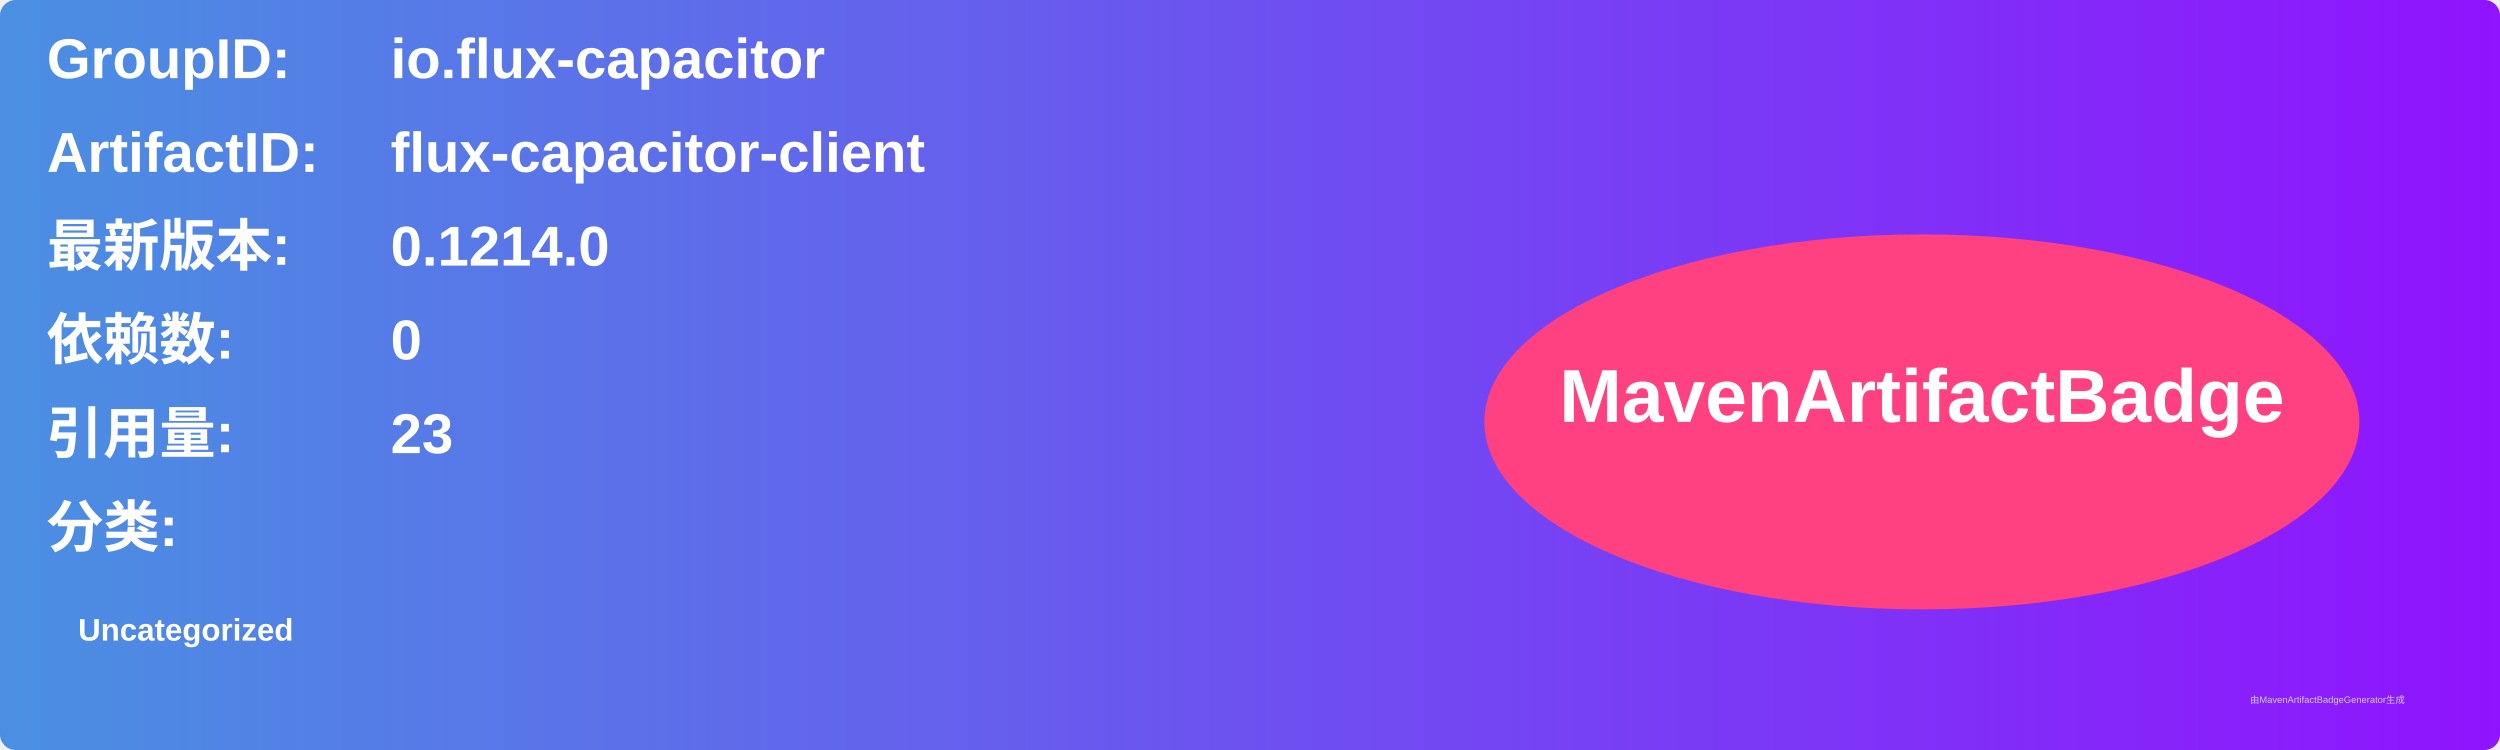
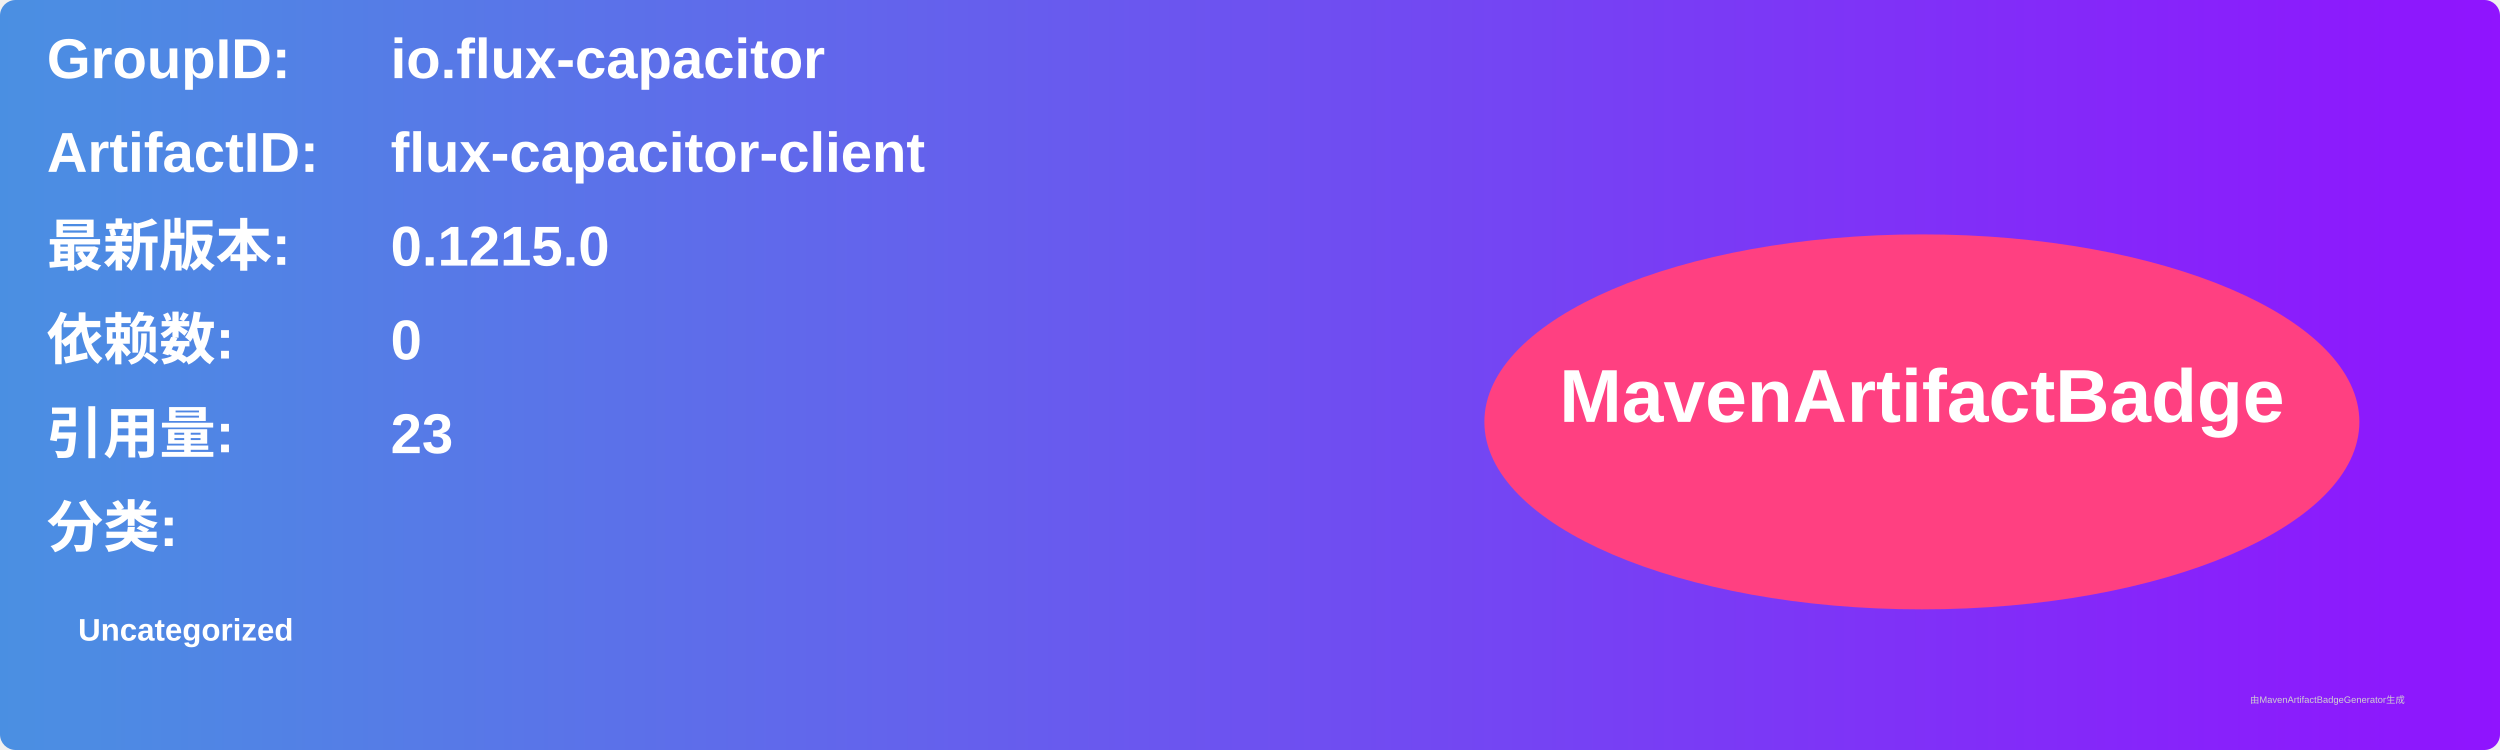
<svg xmlns="http://www.w3.org/2000/svg" width="800" height="240" viewBox="0 0 800 240">
  <linearGradient id="grad" x1="0%" y1="0%" x2="100%" y2="0%">
    <stop offset="0%" stop-color="#4a90e2" />
    <stop offset="100%" stop-color="#9013fe" />
  </linearGradient>
  <rect width="100%" height="100%" rx="5" ry="5" fill="url(#grad)" />
  <g transform="translate(15, 15)">
    <text x="0" y="10" font-family="Arial" font-size="18" fill="white" font-weight="bold" width="260">GroupID:</text>
    <text x="110" y="10" font-family="Arial" font-size="18" fill="white" font-weight="bold" width="460">io.flux-capacitor</text>
    <text x="0" y="40" font-family="Arial" font-size="18" fill="white" font-weight="bold" width="260">ArtifactID:</text>
    <text x="110" y="40" font-family="Arial" font-size="18" fill="white" font-weight="bold" width="460">flux-capacitor-client</text>
    <text x="0" y="70" font-family="Arial" font-size="18" fill="white" font-weight="bold">最新版本:</text>
    <text x="110" y="70" font-family="Arial" font-size="18" fill="white" font-weight="bold">
-       <tspan font-weight="bold">0.1214.0</tspan>
+       <tspan font-weight="bold">0.1215.0</tspan>
    </text>
    <text x="0" y="100" font-family="Arial" font-size="18" fill="white" font-weight="bold">依赖数: </text>
    <text x="110" y="100" font-family="Arial" font-size="18" fill="white">
      <tspan font-weight="bold">0</tspan>
    </text>
    <text x="0" y="130" font-family="Arial" font-size="18" fill="white" font-weight="bold">引用量: </text>
    <text x="110" y="130" font-family="Arial" font-size="18" fill="white">
      <tspan font-weight="bold">23</tspan>
    </text>
    <text x="0" y="160" font-family="Arial" font-size="18" fill="white" font-weight="bold">分类:</text>
    <text x="10" y="190" font-family="Arial" font-size="10" fill="white">
      <tspan font-weight="bold">Uncategorized</tspan>
    </text>
    <ellipse cx="600" cy="120" rx="140" ry="60" fill="#ff4081" />
    <text x="600" y="120" text-anchor="middle" font-family="Arial" font-size="24" fill="white" font-weight="bold">MavenArtifactBadge</text>
  </g>
  <text x="720" y="225" font-family="Arial" font-size="3" fill="#d0d0d0">由MavenArtifactBadgeGenerator生成</text>
</svg>
